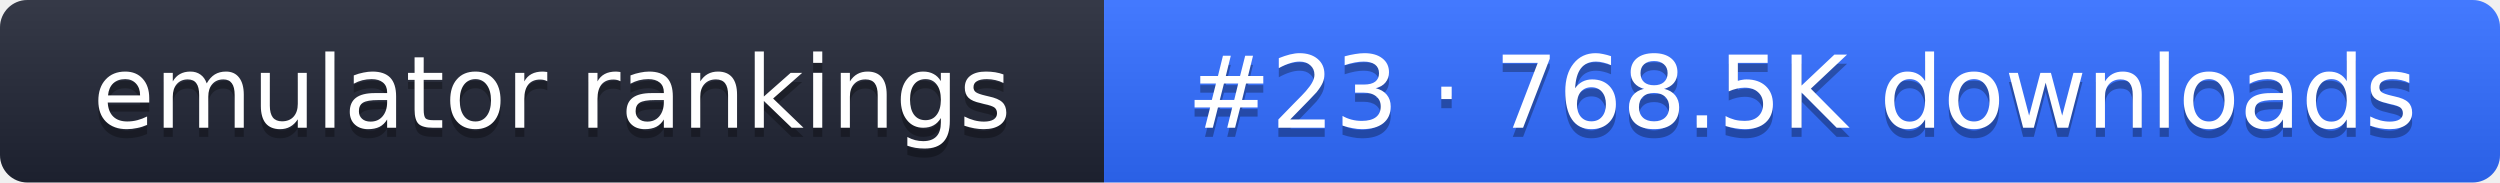
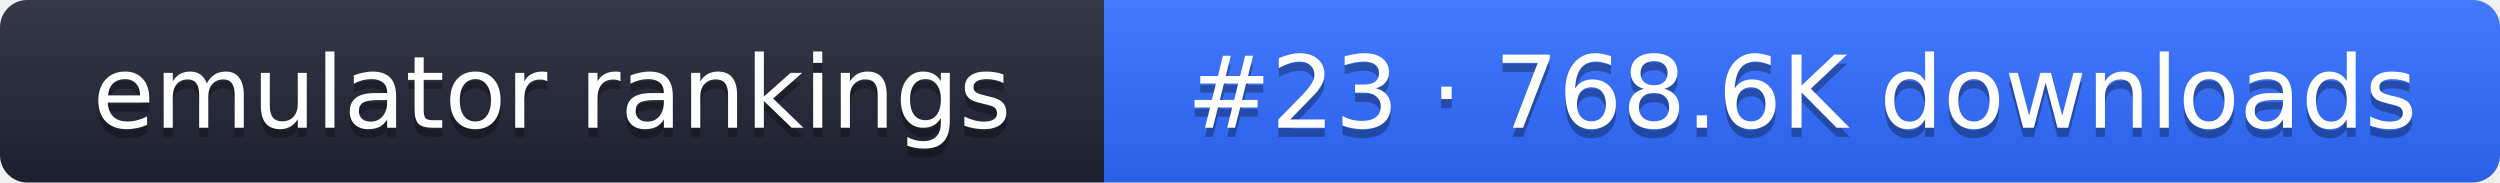
- <svg xmlns="http://www.w3.org/2000/svg" width="274" height="20" role="img" aria-label="emulator rankings: #23 · 768.5K downloads">
+ <svg xmlns="http://www.w3.org/2000/svg" width="274" height="20" role="img" aria-label="emulator rankings: #23 · 768.6K downloads">
  <linearGradient id="g" x2="0" y2="100%">
    <stop offset="0" stop-color="#fff" stop-opacity=".1" />
    <stop offset="1" stop-opacity=".1" />
  </linearGradient>
  <clipPath id="r">
    <rect width="274" height="20" rx="3" fill="#fff" />
  </clipPath>
  <g clip-path="url(#r)">
    <rect width="121" height="20" fill="#1f2433" />
    <rect x="121" width="153" height="20" fill="#2f6bff" />
    <rect width="274" height="20" fill="url(#g)" />
  </g>
  <g fill="#fff" text-anchor="middle" font-family="Verdana,DejaVu Sans,sans-serif" font-size="11">
    <text x="60.5" y="15" fill="#010101" fill-opacity=".3">emulator rankings</text>
    <text x="60.5" y="14">emulator rankings</text>
-     <text x="197.5" y="15" fill="#010101" fill-opacity=".3">#23 · 768.5K downloads</text>
-     <text x="197.5" y="14">#23 · 768.5K downloads</text>
+     <text x="197.5" y="15" fill="#010101" fill-opacity=".3">#23 · 768.6K downloads</text>
+     <text x="197.5" y="14">#23 · 768.6K downloads</text>
  </g>
</svg>
